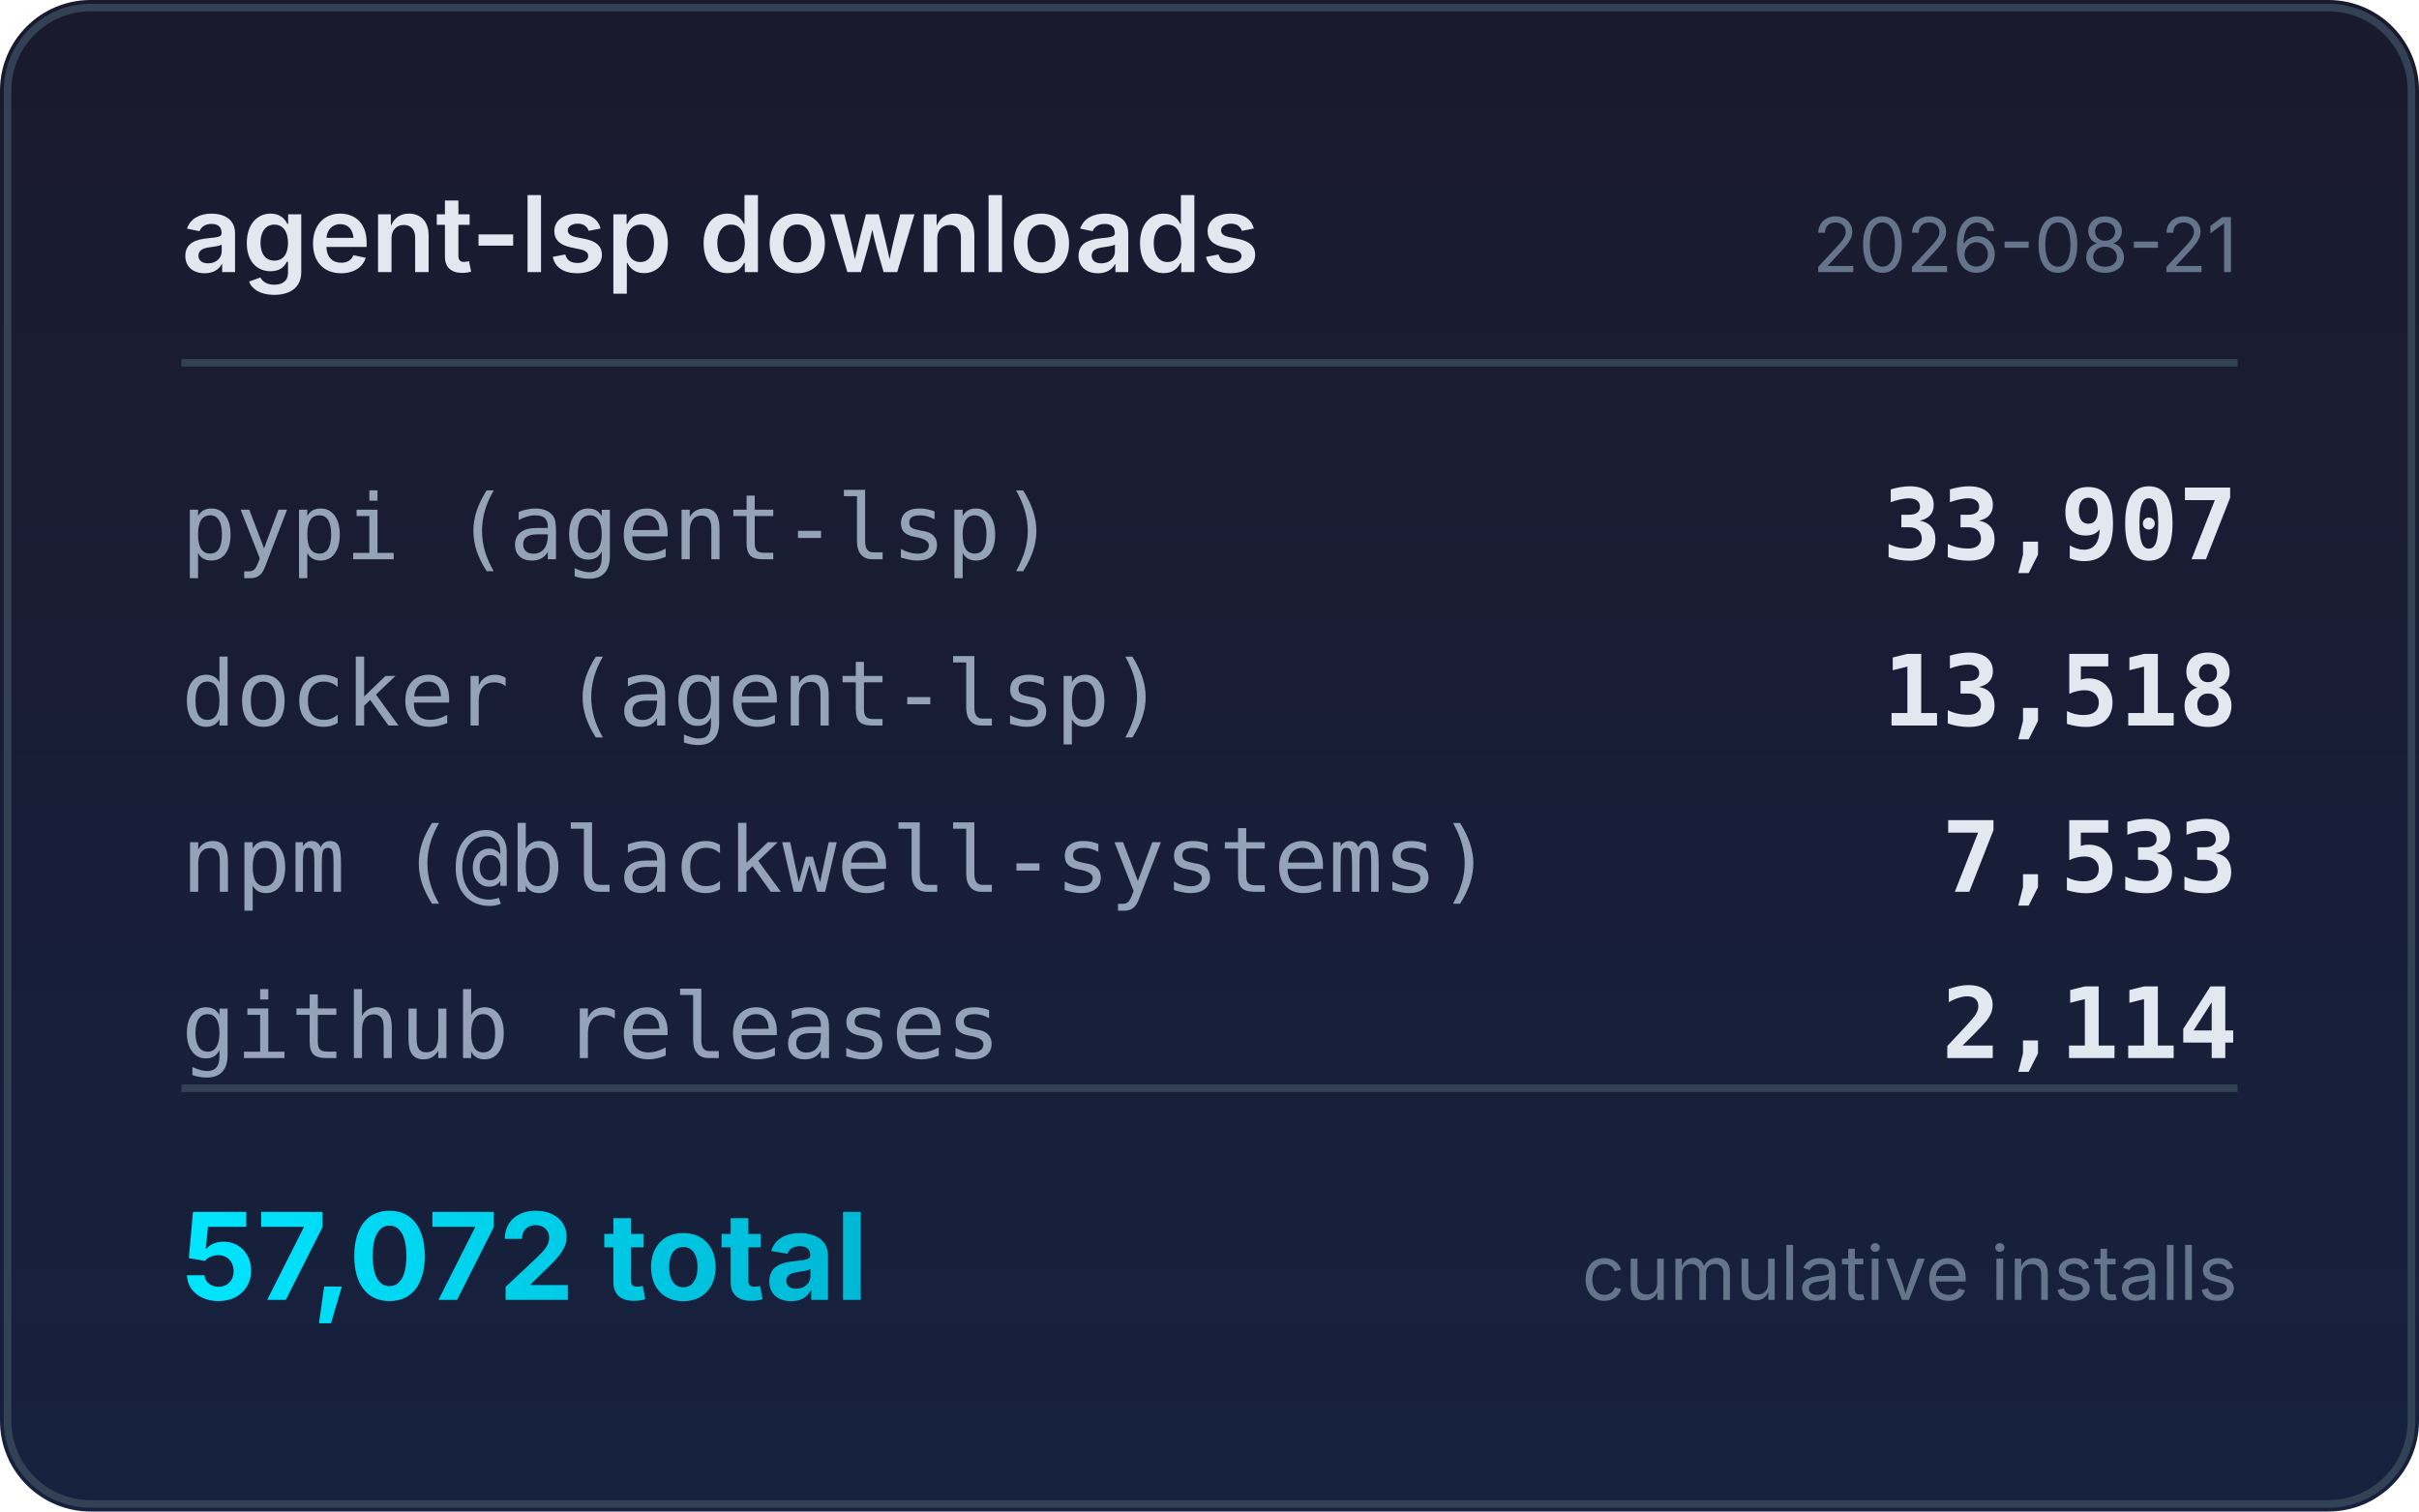
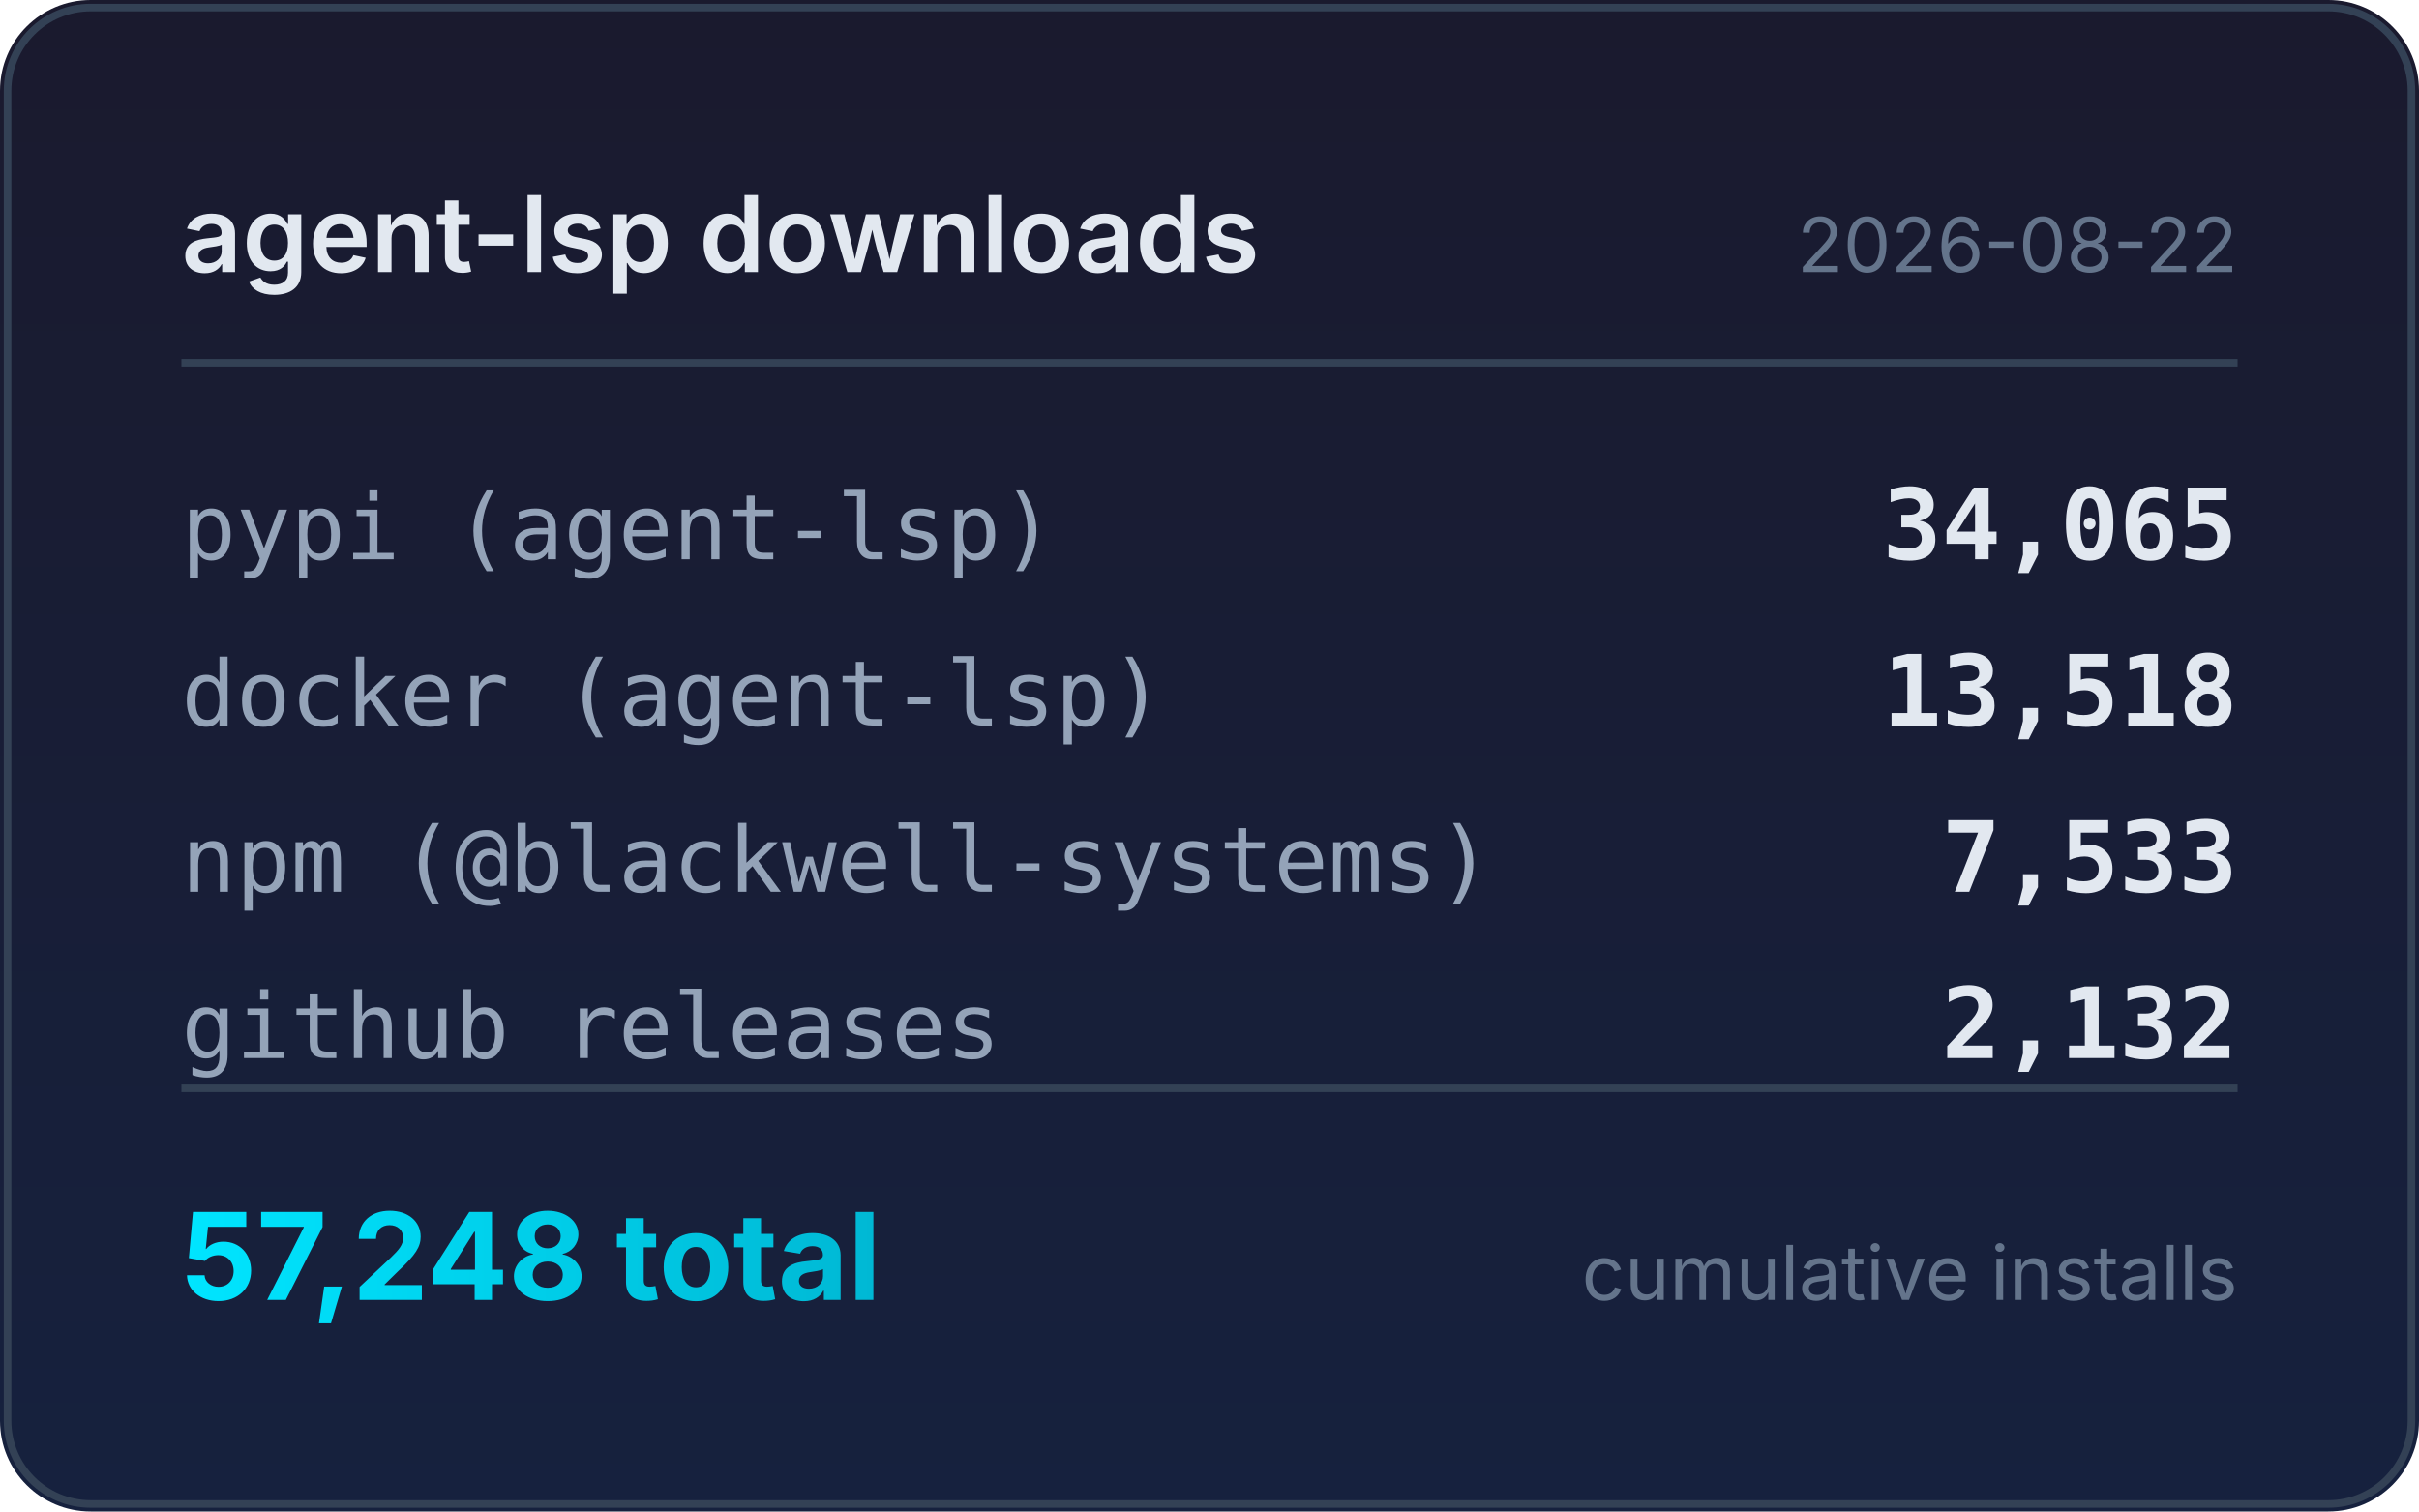
<svg xmlns="http://www.w3.org/2000/svg" width="320" height="200" viewBox="0 0 320 200">
  <defs>
    <linearGradient id="bg" x1="0" y1="0" x2="0" y2="1">
      <stop offset="0%" stop-color="#1a1a2e" />
      <stop offset="100%" stop-color="#16213e" />
    </linearGradient>
    <linearGradient id="accent" x1="0" y1="0" x2="1" y2="0">
      <stop offset="0%" stop-color="#00e5ff" />
      <stop offset="100%" stop-color="#00b8d4" />
    </linearGradient>
  </defs>
  <rect width="320" height="200" rx="12" fill="url(#bg)" />
  <rect x="1" y="1" width="318" height="198" rx="11" fill="none" stroke="#334155" stroke-width="1" />
  <text x="24" y="36" fill="#e2e8f0" font-family="system-ui,-apple-system,sans-serif" font-size="14" font-weight="600">agent-lsp downloads</text>
-   <text x="296" y="36" fill="#64748b" font-family="system-ui,-apple-system,sans-serif" font-size="10" text-anchor="end">2026-08-21</text>
+   <text x="296" y="36" fill="#64748b" font-family="system-ui,-apple-system,sans-serif" font-size="10" text-anchor="end">2026-08-22</text>
  <line x1="24" y1="48" x2="296" y2="48" stroke="#334155" stroke-width="1" />
  <text x="24" y="74" fill="#94a3b8" font-family="ui-monospace,monospace" font-size="12">pypi (agent-lsp)</text>
-   <text x="296" y="74" fill="#e2e8f0" font-family="ui-monospace,monospace" font-size="13" font-weight="600" text-anchor="end">33,907</text>
+   <text x="296" y="74" fill="#e2e8f0" font-family="ui-monospace,monospace" font-size="13" font-weight="600" text-anchor="end">34,065</text>
  <text x="24" y="96" fill="#94a3b8" font-family="ui-monospace,monospace" font-size="12">docker (agent-lsp)</text>
  <text x="296" y="96" fill="#e2e8f0" font-family="ui-monospace,monospace" font-size="13" font-weight="600" text-anchor="end">13,518</text>
  <text x="24" y="118" fill="#94a3b8" font-family="ui-monospace,monospace" font-size="12">npm (@blackwell-systems)</text>
  <text x="296" y="118" fill="#e2e8f0" font-family="ui-monospace,monospace" font-size="13" font-weight="600" text-anchor="end">7,533</text>
  <text x="24" y="140" fill="#94a3b8" font-family="ui-monospace,monospace" font-size="12">github releases</text>
-   <text x="296" y="140" fill="#e2e8f0" font-family="ui-monospace,monospace" font-size="13" font-weight="600" text-anchor="end">2,114</text>
+   <text x="296" y="140" fill="#e2e8f0" font-family="ui-monospace,monospace" font-size="13" font-weight="600" text-anchor="end">2,132</text>
  <line x1="24" y1="144" x2="296" y2="144" stroke="#334155" stroke-width="1" />
-   <text x="24" y="172" fill="url(#accent)" font-family="system-ui,-apple-system,sans-serif" font-size="16" font-weight="700">57,072 total</text>
+   <text x="24" y="172" fill="url(#accent)" font-family="system-ui,-apple-system,sans-serif" font-size="16" font-weight="700">57,248 total</text>
  <text x="296" y="172" fill="#64748b" font-family="system-ui,-apple-system,sans-serif" font-size="10" text-anchor="end">cumulative installs</text>
</svg>
